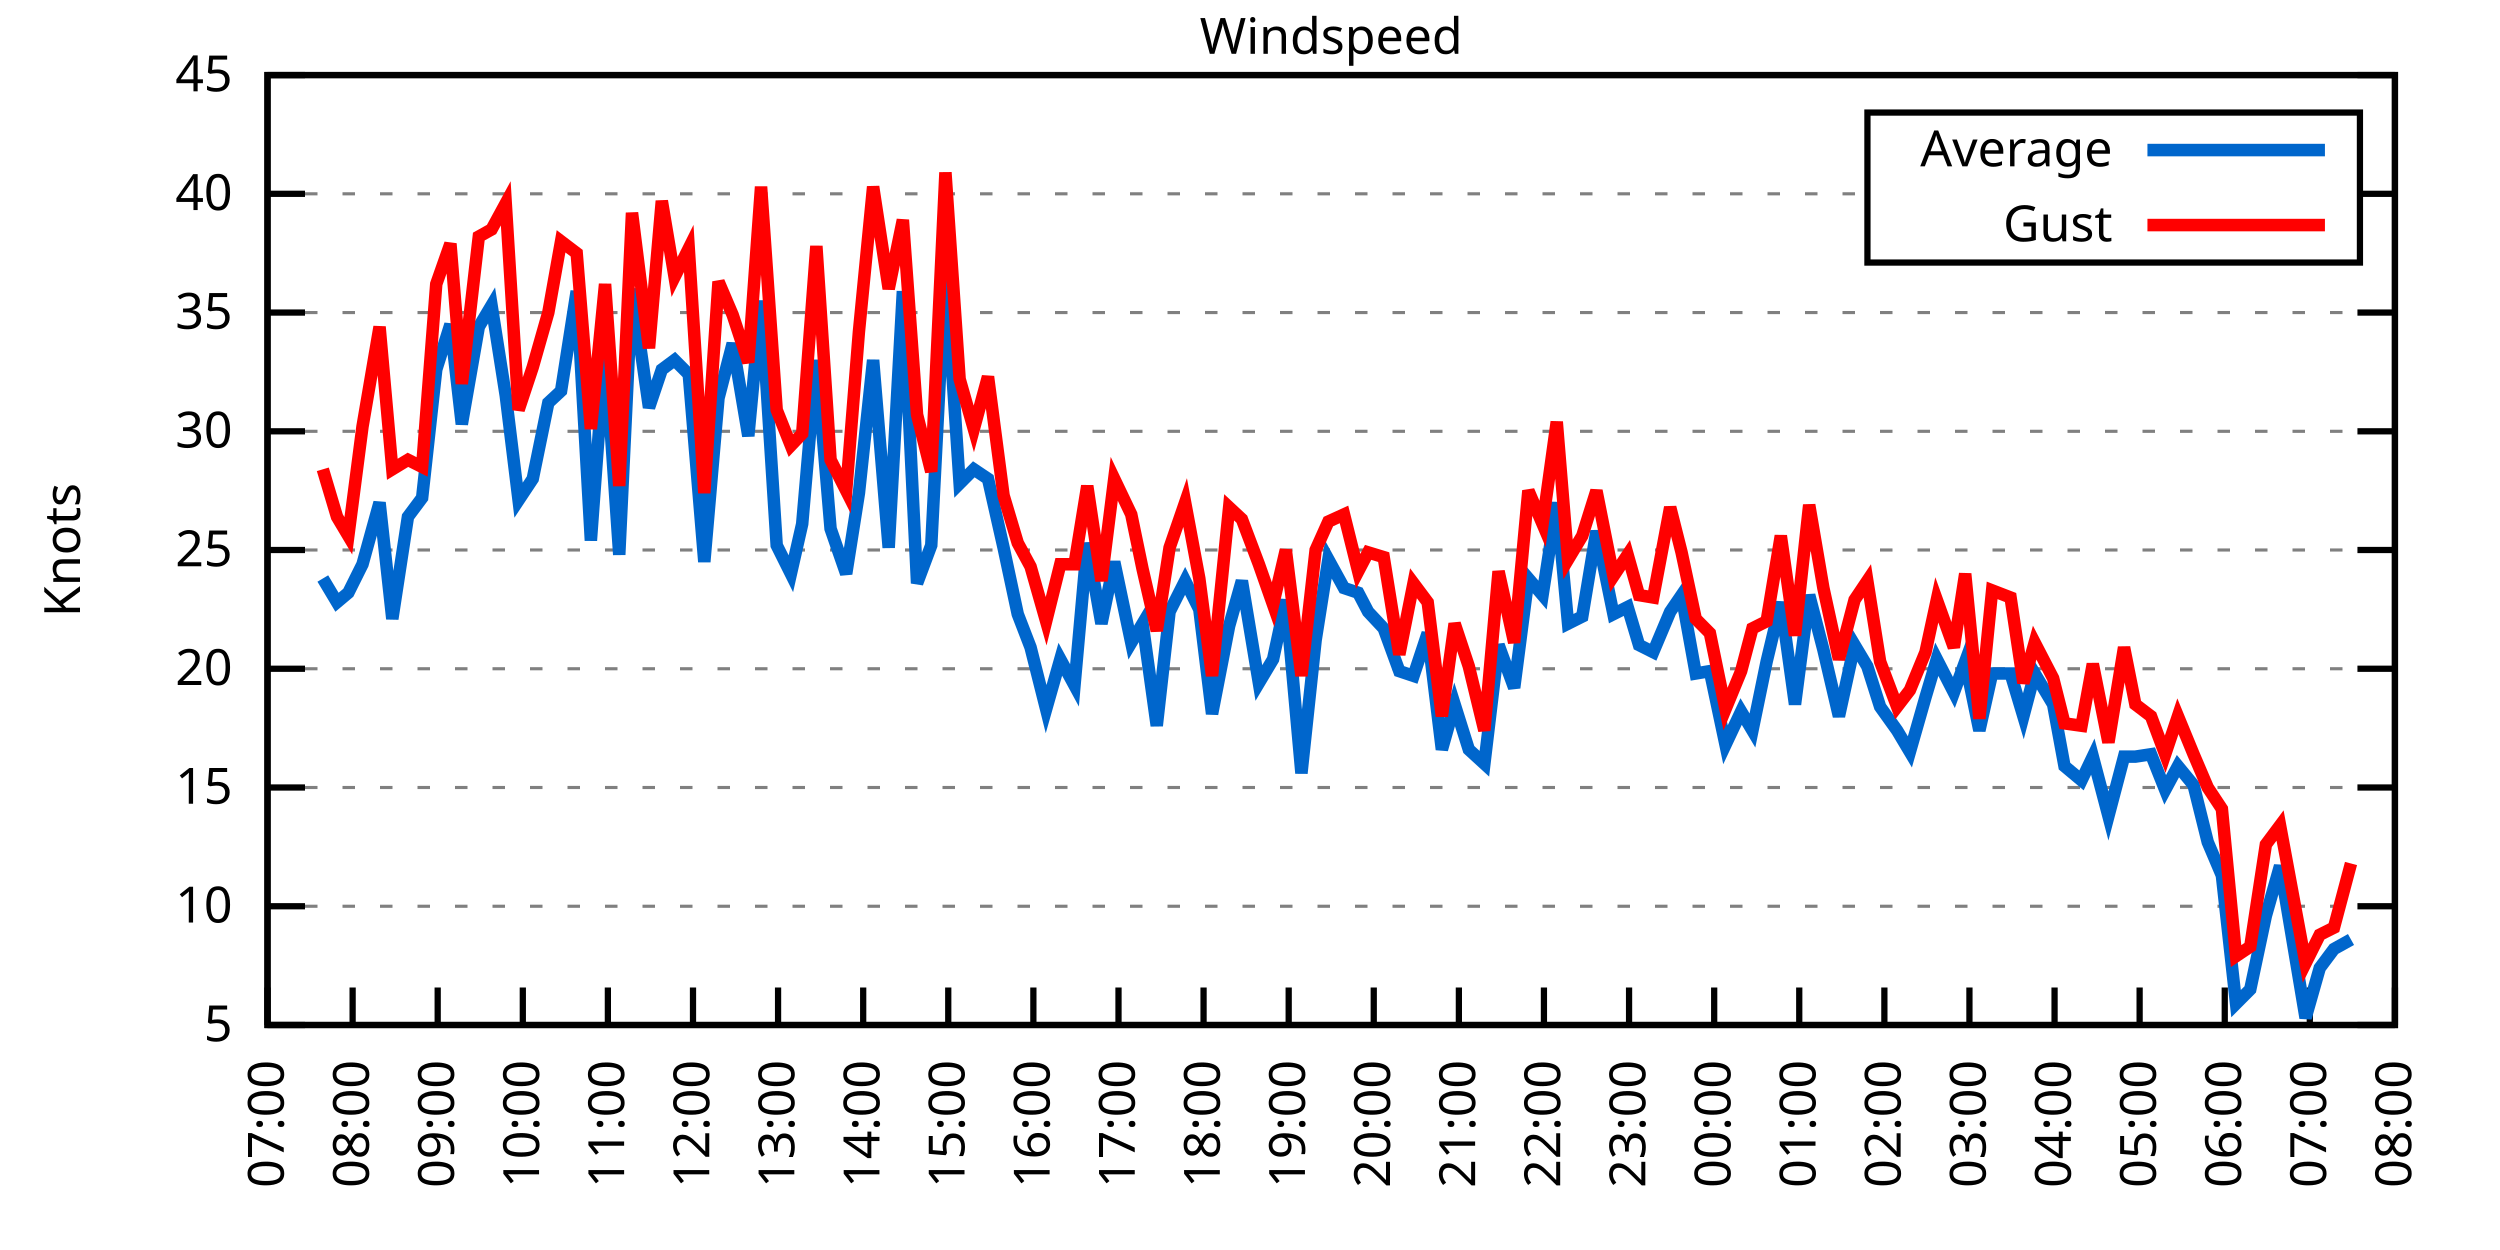
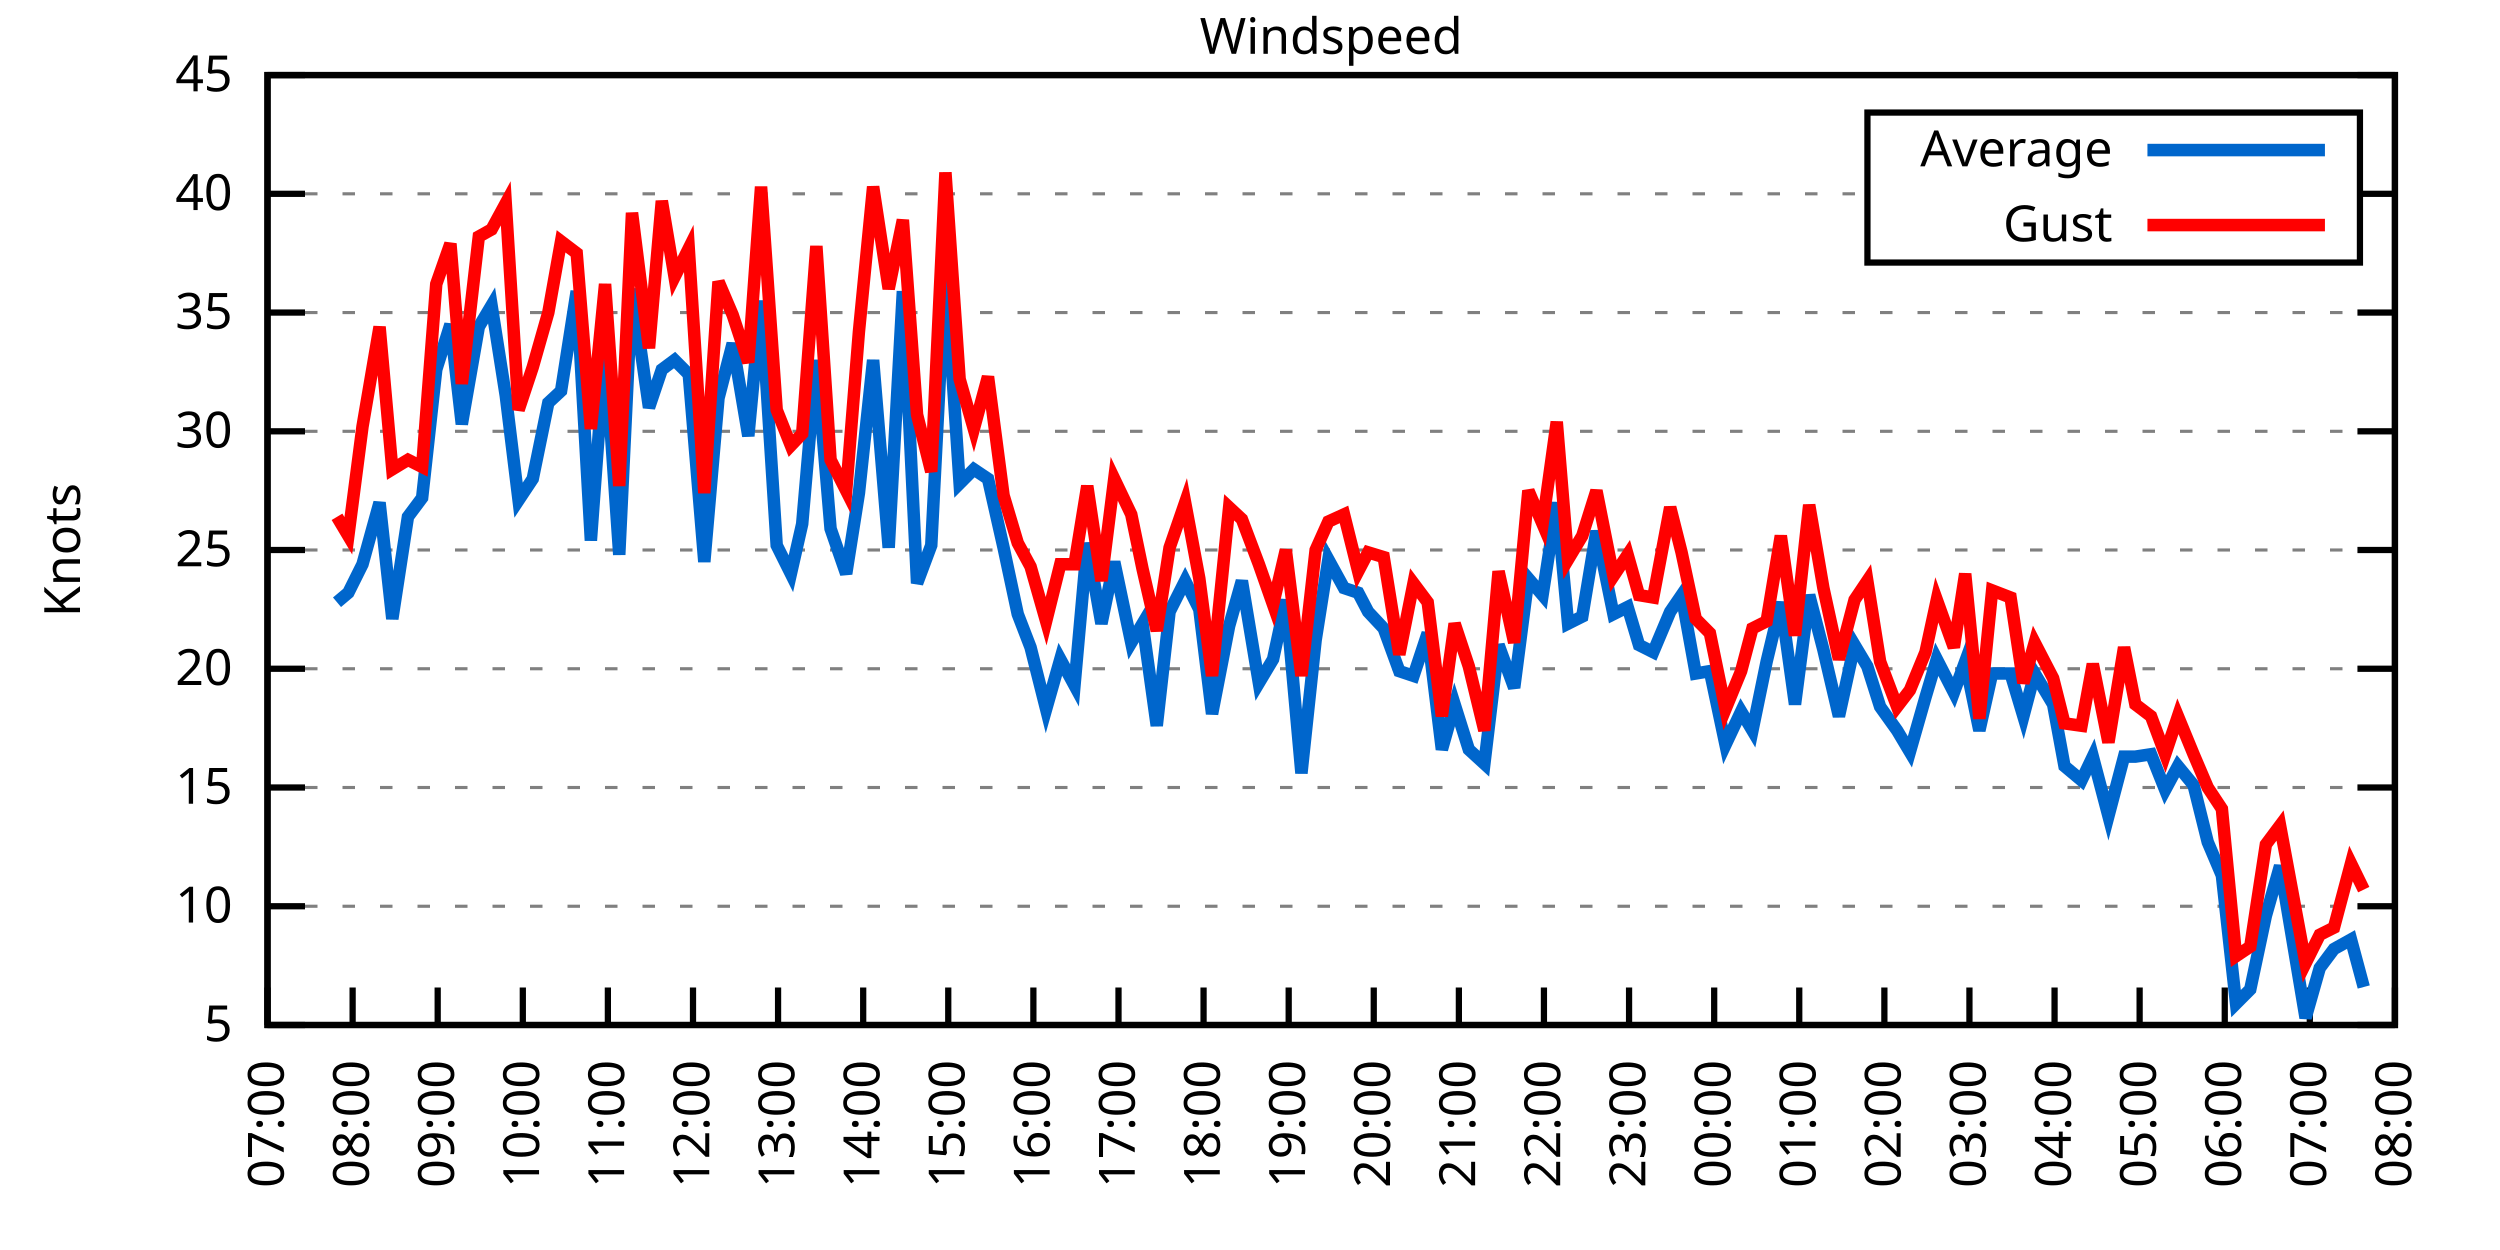
<svg xmlns="http://www.w3.org/2000/svg" xmlns:xlink="http://www.w3.org/1999/xlink" width="400" height="200" viewBox="0 0 400 200">
  <g id="gnuplot_canvas">
    <rect x="0" y="0" width="400" height="200" fill="none" />
    <defs>
      <circle id="gpDot" r="0.5" stroke-width="0.5" stroke="currentColor" />
      <path id="gpPt0" stroke-width="0.333" stroke="currentColor" d="M-1,0 h2 M0,-1 v2" />
      <path id="gpPt1" stroke-width="0.333" stroke="currentColor" d="M-1,-1 L1,1 M1,-1 L-1,1" />
      <path id="gpPt2" stroke-width="0.333" stroke="currentColor" d="M-1,0 L1,0 M0,-1 L0,1 M-1,-1 L1,1 M-1,1 L1,-1" />
      <rect id="gpPt3" stroke-width="0.333" stroke="currentColor" x="-1" y="-1" width="2" height="2" />
      <rect id="gpPt4" stroke-width="0.333" stroke="currentColor" fill="currentColor" x="-1" y="-1" width="2" height="2" />
      <circle id="gpPt5" stroke-width="0.333" stroke="currentColor" cx="0" cy="0" r="1" />
      <use xlink:href="#gpPt5" id="gpPt6" fill="currentColor" stroke="none" />
      <path id="gpPt7" stroke-width="0.333" stroke="currentColor" d="M0,-1.33 L-1.33,0.67 L1.33,0.67 z" />
      <use xlink:href="#gpPt7" id="gpPt8" fill="currentColor" stroke="none" />
      <use xlink:href="#gpPt7" id="gpPt9" stroke="currentColor" transform="rotate(180)" />
      <use xlink:href="#gpPt9" id="gpPt10" fill="currentColor" stroke="none" />
      <use xlink:href="#gpPt3" id="gpPt11" stroke="currentColor" transform="rotate(45)" />
      <use xlink:href="#gpPt11" id="gpPt12" fill="currentColor" stroke="none" />
      <path id="gpPt13" stroke-width="0.333" stroke="currentColor" d="M0,1.330 L1.265,0.411 L0.782,-1.067 L-0.782,-1.076 L-1.265,0.411 z" />
      <use xlink:href="#gpPt13" id="gpPt14" fill="currentColor" stroke="none" />
      <filter id="textbox" filterUnits="objectBoundingBox" x="0" y="0" height="1" width="1">
        <feFlood flood-color="white" flood-opacity="1" result="bgnd" />
        <feComposite in="SourceGraphic" in2="bgnd" operator="atop" />
      </filter>
      <filter id="greybox" filterUnits="objectBoundingBox" x="0" y="0" height="1" width="1">
        <feFlood flood-color="lightgrey" flood-opacity="1" result="grey" />
        <feComposite in="SourceGraphic" in2="grey" operator="atop" />
      </filter>
    </defs>
    <g fill="none" color="white" stroke="currentColor" stroke-width="1.00" stroke-linecap="butt" stroke-linejoin="miter">
</g>
    <g fill="none" color="black" stroke="currentColor" stroke-width="1.00" stroke-linecap="butt" stroke-linejoin="miter">
      <g stroke="none" shape-rendering="crispEdges">
        <polygon fill="rgb(255, 255, 255)" points="42.80,164.00 383.18,164.00 383.18,12.02 42.80,12.02 " />
      </g>
    </g>
    <g fill="none" color="black" stroke="currentColor" stroke-width="1.00" stroke-linecap="butt" stroke-linejoin="miter">
</g>
    <g fill="none" color="black" stroke="black" stroke-width="0.50" stroke-linecap="butt" stroke-linejoin="miter">
</g>
    <g fill="none" color="gray" stroke="currentColor" stroke-width="0.50" stroke-linecap="butt" stroke-linejoin="miter">
      <path stroke="gray" stroke-dasharray="2,4" class="gridline" d="M42.80,164.00 L383.19,164.00  " />
    </g>
    <g fill="none" color="gray" stroke="gray" stroke-width="1.00" stroke-linecap="butt" stroke-linejoin="miter">
</g>
    <g fill="none" color="black" stroke="currentColor" stroke-width="1.00" stroke-linecap="butt" stroke-linejoin="miter">
      <path stroke="black" d="M42.80,164.00 L48.80,164.00 M383.19,164.00 L377.19,164.00  " />
      <g transform="translate(37.20,166.60)" stroke="none" fill="black" font-family="Sans" font-size="8.00" text-anchor="end">
        <text>
          <tspan font-family="Sans"> 5</tspan>
        </text>
      </g>
    </g>
    <g fill="none" color="black" stroke="currentColor" stroke-width="1.00" stroke-linecap="butt" stroke-linejoin="miter">
</g>
    <g fill="none" color="black" stroke="black" stroke-width="0.50" stroke-linecap="butt" stroke-linejoin="miter">
</g>
    <g fill="none" color="gray" stroke="currentColor" stroke-width="0.50" stroke-linecap="butt" stroke-linejoin="miter">
      <path stroke="gray" stroke-dasharray="2,4" class="gridline" d="M42.80,145.00 L383.19,145.00  " />
    </g>
    <g fill="none" color="gray" stroke="gray" stroke-width="1.00" stroke-linecap="butt" stroke-linejoin="miter">
</g>
    <g fill="none" color="black" stroke="currentColor" stroke-width="1.00" stroke-linecap="butt" stroke-linejoin="miter">
      <path stroke="black" d="M42.80,145.00 L48.80,145.00 M383.19,145.00 L377.19,145.00  " />
      <g transform="translate(37.20,147.60)" stroke="none" fill="black" font-family="Sans" font-size="8.00" text-anchor="end">
        <text>
          <tspan font-family="Sans"> 10</tspan>
        </text>
      </g>
    </g>
    <g fill="none" color="black" stroke="currentColor" stroke-width="1.00" stroke-linecap="butt" stroke-linejoin="miter">
</g>
    <g fill="none" color="black" stroke="black" stroke-width="0.50" stroke-linecap="butt" stroke-linejoin="miter">
</g>
    <g fill="none" color="gray" stroke="currentColor" stroke-width="0.50" stroke-linecap="butt" stroke-linejoin="miter">
      <path stroke="gray" stroke-dasharray="2,4" class="gridline" d="M42.80,126.00 L383.19,126.00  " />
    </g>
    <g fill="none" color="gray" stroke="gray" stroke-width="1.00" stroke-linecap="butt" stroke-linejoin="miter">
</g>
    <g fill="none" color="black" stroke="currentColor" stroke-width="1.00" stroke-linecap="butt" stroke-linejoin="miter">
      <path stroke="black" d="M42.80,126.00 L48.80,126.00 M383.19,126.00 L377.19,126.00  " />
      <g transform="translate(37.20,128.60)" stroke="none" fill="black" font-family="Sans" font-size="8.00" text-anchor="end">
        <text>
          <tspan font-family="Sans"> 15</tspan>
        </text>
      </g>
    </g>
    <g fill="none" color="black" stroke="currentColor" stroke-width="1.00" stroke-linecap="butt" stroke-linejoin="miter">
</g>
    <g fill="none" color="black" stroke="black" stroke-width="0.50" stroke-linecap="butt" stroke-linejoin="miter">
</g>
    <g fill="none" color="gray" stroke="currentColor" stroke-width="0.50" stroke-linecap="butt" stroke-linejoin="miter">
      <path stroke="gray" stroke-dasharray="2,4" class="gridline" d="M42.80,107.00 L383.19,107.00  " />
    </g>
    <g fill="none" color="gray" stroke="gray" stroke-width="1.00" stroke-linecap="butt" stroke-linejoin="miter">
</g>
    <g fill="none" color="black" stroke="currentColor" stroke-width="1.00" stroke-linecap="butt" stroke-linejoin="miter">
      <path stroke="black" d="M42.80,107.00 L48.80,107.00 M383.19,107.00 L377.19,107.00  " />
      <g transform="translate(37.20,109.60)" stroke="none" fill="black" font-family="Sans" font-size="8.00" text-anchor="end">
        <text>
          <tspan font-family="Sans"> 20</tspan>
        </text>
      </g>
    </g>
    <g fill="none" color="black" stroke="currentColor" stroke-width="1.00" stroke-linecap="butt" stroke-linejoin="miter">
</g>
    <g fill="none" color="black" stroke="black" stroke-width="0.50" stroke-linecap="butt" stroke-linejoin="miter">
</g>
    <g fill="none" color="gray" stroke="currentColor" stroke-width="0.50" stroke-linecap="butt" stroke-linejoin="miter">
      <path stroke="gray" stroke-dasharray="2,4" class="gridline" d="M42.80,88.00 L383.19,88.00  " />
    </g>
    <g fill="none" color="gray" stroke="gray" stroke-width="1.00" stroke-linecap="butt" stroke-linejoin="miter">
</g>
    <g fill="none" color="black" stroke="currentColor" stroke-width="1.00" stroke-linecap="butt" stroke-linejoin="miter">
      <path stroke="black" d="M42.80,88.00 L48.80,88.00 M383.19,88.00 L377.19,88.00  " />
      <g transform="translate(37.20,90.60)" stroke="none" fill="black" font-family="Sans" font-size="8.00" text-anchor="end">
        <text>
          <tspan font-family="Sans"> 25</tspan>
        </text>
      </g>
    </g>
    <g fill="none" color="black" stroke="currentColor" stroke-width="1.00" stroke-linecap="butt" stroke-linejoin="miter">
</g>
    <g fill="none" color="black" stroke="black" stroke-width="0.50" stroke-linecap="butt" stroke-linejoin="miter">
</g>
    <g fill="none" color="gray" stroke="currentColor" stroke-width="0.50" stroke-linecap="butt" stroke-linejoin="miter">
      <path stroke="gray" stroke-dasharray="2,4" class="gridline" d="M42.80,69.01 L383.19,69.01  " />
    </g>
    <g fill="none" color="gray" stroke="gray" stroke-width="1.00" stroke-linecap="butt" stroke-linejoin="miter">
</g>
    <g fill="none" color="black" stroke="currentColor" stroke-width="1.00" stroke-linecap="butt" stroke-linejoin="miter">
      <path stroke="black" d="M42.80,69.01 L48.80,69.01 M383.19,69.01 L377.19,69.01  " />
      <g transform="translate(37.20,71.61)" stroke="none" fill="black" font-family="Sans" font-size="8.00" text-anchor="end">
        <text>
          <tspan font-family="Sans"> 30</tspan>
        </text>
      </g>
    </g>
    <g fill="none" color="black" stroke="currentColor" stroke-width="1.00" stroke-linecap="butt" stroke-linejoin="miter">
</g>
    <g fill="none" color="black" stroke="black" stroke-width="0.50" stroke-linecap="butt" stroke-linejoin="miter">
</g>
    <g fill="none" color="gray" stroke="currentColor" stroke-width="0.50" stroke-linecap="butt" stroke-linejoin="miter">
      <path stroke="gray" stroke-dasharray="2,4" class="gridline" d="M42.80,50.01 L383.19,50.01  " />
    </g>
    <g fill="none" color="gray" stroke="gray" stroke-width="1.00" stroke-linecap="butt" stroke-linejoin="miter">
</g>
    <g fill="none" color="black" stroke="currentColor" stroke-width="1.00" stroke-linecap="butt" stroke-linejoin="miter">
      <path stroke="black" d="M42.80,50.01 L48.80,50.01 M383.19,50.01 L377.19,50.01  " />
      <g transform="translate(37.20,52.61)" stroke="none" fill="black" font-family="Sans" font-size="8.00" text-anchor="end">
        <text>
          <tspan font-family="Sans"> 35</tspan>
        </text>
      </g>
    </g>
    <g fill="none" color="black" stroke="currentColor" stroke-width="1.00" stroke-linecap="butt" stroke-linejoin="miter">
</g>
    <g fill="none" color="black" stroke="black" stroke-width="0.50" stroke-linecap="butt" stroke-linejoin="miter">
</g>
    <g fill="none" color="gray" stroke="currentColor" stroke-width="0.50" stroke-linecap="butt" stroke-linejoin="miter">
      <path stroke="gray" stroke-dasharray="2,4" class="gridline" d="M42.80,31.01 L298.79,31.01 M377.59,31.01 L383.19,31.01  " />
    </g>
    <g fill="none" color="gray" stroke="gray" stroke-width="1.00" stroke-linecap="butt" stroke-linejoin="miter">
</g>
    <g fill="none" color="black" stroke="currentColor" stroke-width="1.00" stroke-linecap="butt" stroke-linejoin="miter">
      <path stroke="black" d="M42.80,31.01 L48.80,31.01 M383.19,31.01 L377.19,31.01  " />
      <g transform="translate(37.20,33.61)" stroke="none" fill="black" font-family="Sans" font-size="8.00" text-anchor="end">
        <text>
          <tspan font-family="Sans"> 40</tspan>
        </text>
      </g>
    </g>
    <g fill="none" color="black" stroke="currentColor" stroke-width="1.00" stroke-linecap="butt" stroke-linejoin="miter">
</g>
    <g fill="none" color="black" stroke="black" stroke-width="0.50" stroke-linecap="butt" stroke-linejoin="miter">
</g>
    <g fill="none" color="gray" stroke="currentColor" stroke-width="0.50" stroke-linecap="butt" stroke-linejoin="miter">
      <path stroke="gray" stroke-dasharray="2,4" class="gridline" d="M42.80,12.01 L383.19,12.01  " />
    </g>
    <g fill="none" color="gray" stroke="gray" stroke-width="1.00" stroke-linecap="butt" stroke-linejoin="miter">
</g>
    <g fill="none" color="black" stroke="currentColor" stroke-width="1.00" stroke-linecap="butt" stroke-linejoin="miter">
      <path stroke="black" d="M42.80,12.01 L48.80,12.01 M383.19,12.01 L377.19,12.01  " />
      <g transform="translate(37.20,14.61)" stroke="none" fill="black" font-family="Sans" font-size="8.00" text-anchor="end">
        <text>
          <tspan font-family="Sans"> 45</tspan>
        </text>
      </g>
    </g>
    <g fill="none" color="black" stroke="currentColor" stroke-width="1.00" stroke-linecap="butt" stroke-linejoin="miter">
      <path stroke="black" d="M42.80,164.00 L42.80,158.00  " />
      <g transform="translate(45.40,169.60) rotate(270.00)" stroke="none" fill="black" font-family="Sans" font-size="8.00" text-anchor="end">
        <text>
          <tspan font-family="Sans">07:00</tspan>
        </text>
      </g>
    </g>
    <g fill="none" color="black" stroke="currentColor" stroke-width="1.00" stroke-linecap="butt" stroke-linejoin="miter">
      <path stroke="black" d="M56.42,164.00 L56.42,158.00  " />
      <g transform="translate(59.02,169.60) rotate(270.00)" stroke="none" fill="black" font-family="Sans" font-size="8.00" text-anchor="end">
        <text>
          <tspan font-family="Sans">08:00</tspan>
        </text>
      </g>
    </g>
    <g fill="none" color="black" stroke="currentColor" stroke-width="1.00" stroke-linecap="butt" stroke-linejoin="miter">
      <path stroke="black" d="M70.03,164.00 L70.03,158.00  " />
      <g transform="translate(72.63,169.60) rotate(270.00)" stroke="none" fill="black" font-family="Sans" font-size="8.00" text-anchor="end">
        <text>
          <tspan font-family="Sans">09:00</tspan>
        </text>
      </g>
    </g>
    <g fill="none" color="black" stroke="currentColor" stroke-width="1.00" stroke-linecap="butt" stroke-linejoin="miter">
      <path stroke="black" d="M83.65,164.00 L83.65,158.00  " />
      <g transform="translate(86.25,169.60) rotate(270.00)" stroke="none" fill="black" font-family="Sans" font-size="8.00" text-anchor="end">
        <text>
          <tspan font-family="Sans">10:00</tspan>
        </text>
      </g>
    </g>
    <g fill="none" color="black" stroke="currentColor" stroke-width="1.00" stroke-linecap="butt" stroke-linejoin="miter">
      <path stroke="black" d="M97.26,164.00 L97.26,158.00  " />
      <g transform="translate(99.86,169.60) rotate(270.00)" stroke="none" fill="black" font-family="Sans" font-size="8.00" text-anchor="end">
        <text>
          <tspan font-family="Sans">11:00</tspan>
        </text>
      </g>
    </g>
    <g fill="none" color="black" stroke="currentColor" stroke-width="1.00" stroke-linecap="butt" stroke-linejoin="miter">
      <path stroke="black" d="M110.88,164.00 L110.88,158.00  " />
      <g transform="translate(113.48,169.60) rotate(270.00)" stroke="none" fill="black" font-family="Sans" font-size="8.00" text-anchor="end">
        <text>
          <tspan font-family="Sans">12:00</tspan>
        </text>
      </g>
    </g>
    <g fill="none" color="black" stroke="currentColor" stroke-width="1.00" stroke-linecap="butt" stroke-linejoin="miter">
      <path stroke="black" d="M124.49,164.00 L124.49,158.00  " />
      <g transform="translate(127.09,169.60) rotate(270.00)" stroke="none" fill="black" font-family="Sans" font-size="8.00" text-anchor="end">
        <text>
          <tspan font-family="Sans">13:00</tspan>
        </text>
      </g>
    </g>
    <g fill="none" color="black" stroke="currentColor" stroke-width="1.00" stroke-linecap="butt" stroke-linejoin="miter">
      <path stroke="black" d="M138.11,164.00 L138.11,158.00  " />
      <g transform="translate(140.71,169.60) rotate(270.00)" stroke="none" fill="black" font-family="Sans" font-size="8.00" text-anchor="end">
        <text>
          <tspan font-family="Sans">14:00</tspan>
        </text>
      </g>
    </g>
    <g fill="none" color="black" stroke="currentColor" stroke-width="1.00" stroke-linecap="butt" stroke-linejoin="miter">
      <path stroke="black" d="M151.72,164.00 L151.72,158.00  " />
      <g transform="translate(154.32,169.60) rotate(270.00)" stroke="none" fill="black" font-family="Sans" font-size="8.00" text-anchor="end">
        <text>
          <tspan font-family="Sans">15:00</tspan>
        </text>
      </g>
    </g>
    <g fill="none" color="black" stroke="currentColor" stroke-width="1.00" stroke-linecap="butt" stroke-linejoin="miter">
      <path stroke="black" d="M165.34,164.00 L165.34,158.00  " />
      <g transform="translate(167.94,169.60) rotate(270.00)" stroke="none" fill="black" font-family="Sans" font-size="8.00" text-anchor="end">
        <text>
          <tspan font-family="Sans">16:00</tspan>
        </text>
      </g>
    </g>
    <g fill="none" color="black" stroke="currentColor" stroke-width="1.00" stroke-linecap="butt" stroke-linejoin="miter">
      <path stroke="black" d="M178.96,164.00 L178.96,158.00  " />
      <g transform="translate(181.56,169.60) rotate(270.00)" stroke="none" fill="black" font-family="Sans" font-size="8.00" text-anchor="end">
        <text>
          <tspan font-family="Sans">17:00</tspan>
        </text>
      </g>
    </g>
    <g fill="none" color="black" stroke="currentColor" stroke-width="1.00" stroke-linecap="butt" stroke-linejoin="miter">
      <path stroke="black" d="M192.57,164.00 L192.57,158.00  " />
      <g transform="translate(195.17,169.60) rotate(270.00)" stroke="none" fill="black" font-family="Sans" font-size="8.00" text-anchor="end">
        <text>
          <tspan font-family="Sans">18:00</tspan>
        </text>
      </g>
    </g>
    <g fill="none" color="black" stroke="currentColor" stroke-width="1.00" stroke-linecap="butt" stroke-linejoin="miter">
      <path stroke="black" d="M206.19,164.00 L206.19,158.00  " />
      <g transform="translate(208.79,169.60) rotate(270.00)" stroke="none" fill="black" font-family="Sans" font-size="8.00" text-anchor="end">
        <text>
          <tspan font-family="Sans">19:00</tspan>
        </text>
      </g>
    </g>
    <g fill="none" color="black" stroke="currentColor" stroke-width="1.00" stroke-linecap="butt" stroke-linejoin="miter">
      <path stroke="black" d="M219.80,164.00 L219.80,158.00  " />
      <g transform="translate(222.40,169.60) rotate(270.00)" stroke="none" fill="black" font-family="Sans" font-size="8.00" text-anchor="end">
        <text>
          <tspan font-family="Sans">20:00</tspan>
        </text>
      </g>
    </g>
    <g fill="none" color="black" stroke="currentColor" stroke-width="1.00" stroke-linecap="butt" stroke-linejoin="miter">
      <path stroke="black" d="M233.42,164.00 L233.42,158.00  " />
      <g transform="translate(236.02,169.60) rotate(270.00)" stroke="none" fill="black" font-family="Sans" font-size="8.00" text-anchor="end">
        <text>
          <tspan font-family="Sans">21:00</tspan>
        </text>
      </g>
    </g>
    <g fill="none" color="black" stroke="currentColor" stroke-width="1.00" stroke-linecap="butt" stroke-linejoin="miter">
      <path stroke="black" d="M247.03,164.00 L247.03,158.00  " />
      <g transform="translate(249.63,169.60) rotate(270.00)" stroke="none" fill="black" font-family="Sans" font-size="8.00" text-anchor="end">
        <text>
          <tspan font-family="Sans">22:00</tspan>
        </text>
      </g>
    </g>
    <g fill="none" color="black" stroke="currentColor" stroke-width="1.00" stroke-linecap="butt" stroke-linejoin="miter">
      <path stroke="black" d="M260.65,164.00 L260.65,158.00  " />
      <g transform="translate(263.25,169.60) rotate(270.00)" stroke="none" fill="black" font-family="Sans" font-size="8.00" text-anchor="end">
        <text>
          <tspan font-family="Sans">23:00</tspan>
        </text>
      </g>
    </g>
    <g fill="none" color="black" stroke="currentColor" stroke-width="1.00" stroke-linecap="butt" stroke-linejoin="miter">
      <path stroke="black" d="M274.27,164.00 L274.27,158.00  " />
      <g transform="translate(276.87,169.60) rotate(270.00)" stroke="none" fill="black" font-family="Sans" font-size="8.00" text-anchor="end">
        <text>
          <tspan font-family="Sans">00:00</tspan>
        </text>
      </g>
    </g>
    <g fill="none" color="black" stroke="currentColor" stroke-width="1.00" stroke-linecap="butt" stroke-linejoin="miter">
      <path stroke="black" d="M287.88,164.00 L287.88,158.00  " />
      <g transform="translate(290.48,169.60) rotate(270.00)" stroke="none" fill="black" font-family="Sans" font-size="8.00" text-anchor="end">
        <text>
          <tspan font-family="Sans">01:00</tspan>
        </text>
      </g>
    </g>
    <g fill="none" color="black" stroke="currentColor" stroke-width="1.00" stroke-linecap="butt" stroke-linejoin="miter">
      <path stroke="black" d="M301.50,164.00 L301.50,158.00  " />
      <g transform="translate(304.10,169.60) rotate(270.00)" stroke="none" fill="black" font-family="Sans" font-size="8.00" text-anchor="end">
        <text>
          <tspan font-family="Sans">02:00</tspan>
        </text>
      </g>
    </g>
    <g fill="none" color="black" stroke="currentColor" stroke-width="1.00" stroke-linecap="butt" stroke-linejoin="miter">
      <path stroke="black" d="M315.11,164.00 L315.11,158.00  " />
      <g transform="translate(317.71,169.60) rotate(270.00)" stroke="none" fill="black" font-family="Sans" font-size="8.00" text-anchor="end">
        <text>
          <tspan font-family="Sans">03:00</tspan>
        </text>
      </g>
    </g>
    <g fill="none" color="black" stroke="currentColor" stroke-width="1.00" stroke-linecap="butt" stroke-linejoin="miter">
      <path stroke="black" d="M328.73,164.00 L328.73,158.00  " />
      <g transform="translate(331.33,169.60) rotate(270.00)" stroke="none" fill="black" font-family="Sans" font-size="8.00" text-anchor="end">
        <text>
          <tspan font-family="Sans">04:00</tspan>
        </text>
      </g>
    </g>
    <g fill="none" color="black" stroke="currentColor" stroke-width="1.00" stroke-linecap="butt" stroke-linejoin="miter">
      <path stroke="black" d="M342.34,164.00 L342.34,158.00  " />
      <g transform="translate(344.94,169.60) rotate(270.00)" stroke="none" fill="black" font-family="Sans" font-size="8.00" text-anchor="end">
        <text>
          <tspan font-family="Sans">05:00</tspan>
        </text>
      </g>
    </g>
    <g fill="none" color="black" stroke="currentColor" stroke-width="1.00" stroke-linecap="butt" stroke-linejoin="miter">
      <path stroke="black" d="M355.96,164.00 L355.96,158.00  " />
      <g transform="translate(358.56,169.60) rotate(270.00)" stroke="none" fill="black" font-family="Sans" font-size="8.00" text-anchor="end">
        <text>
          <tspan font-family="Sans">06:00</tspan>
        </text>
      </g>
    </g>
    <g fill="none" color="black" stroke="currentColor" stroke-width="1.00" stroke-linecap="butt" stroke-linejoin="miter">
      <path stroke="black" d="M369.57,164.00 L369.57,158.00  " />
      <g transform="translate(372.17,169.60) rotate(270.00)" stroke="none" fill="black" font-family="Sans" font-size="8.00" text-anchor="end">
        <text>
          <tspan font-family="Sans">07:00</tspan>
        </text>
      </g>
    </g>
    <g fill="none" color="black" stroke="currentColor" stroke-width="1.00" stroke-linecap="butt" stroke-linejoin="miter">
      <path stroke="black" d="M383.19,164.00 L383.19,158.00  " />
      <g transform="translate(385.79,169.60) rotate(270.00)" stroke="none" fill="black" font-family="Sans" font-size="8.00" text-anchor="end">
        <text>
          <tspan font-family="Sans">08:00</tspan>
        </text>
      </g>
    </g>
    <g fill="none" color="black" stroke="currentColor" stroke-width="1.00" stroke-linecap="butt" stroke-linejoin="miter">
</g>
    <g fill="none" color="black" stroke="currentColor" stroke-width="1.00" stroke-linecap="butt" stroke-linejoin="miter">
      <path stroke="black" d="M42.80,12.01 L42.80,164.00 L383.19,164.00 L383.19,12.01 L42.80,12.01 Z  " />
    </g>
    <g fill="none" color="black" stroke="currentColor" stroke-width="1.00" stroke-linecap="butt" stroke-linejoin="miter">
</g>
    <g fill="none" color="black" stroke="currentColor" stroke-width="1.00" stroke-linecap="butt" stroke-linejoin="miter">
      <path stroke="black" d="M298.79,42.01 L298.79,18.01 L377.59,18.01 L377.59,42.01 L298.79,42.01 Z  " />
    </g>
    <g id="Windspeed_plot_1">
      <g fill="none" color="white" stroke="black" stroke-width="2.00" stroke-linecap="butt" stroke-linejoin="miter">
</g>
      <g fill="none" color="black" stroke="currentColor" stroke-width="2.00" stroke-linecap="butt" stroke-linejoin="miter">
        <g transform="translate(337.99,26.61)" stroke="none" fill="black" font-family="Sans" font-size="8.00" text-anchor="end">
          <text>
            <tspan font-family="Sans">Average</tspan>
          </text>
        </g>
      </g>
      <g fill="none" color="black" stroke="currentColor" stroke-width="2.00" stroke-linecap="butt" stroke-linejoin="miter">
-         <path stroke="rgb(  0, 102, 204)" d="M343.59,24.01 L371.99,24.01 M51.65,92.56 L53.92,96.36 L55.73,94.84 L58.00,90.28 L60.73,80.41 L62.77,99.02   L65.27,82.69 L67.54,79.65 L69.80,59.13 L72.07,51.91 L73.89,67.87 L76.61,52.29 L78.65,48.87 L80.92,63.31   L82.97,80.03 L85.24,76.61 L87.73,64.45 L89.77,62.55 L92.27,46.59 L94.54,86.49 L96.81,55.71 L99.08,88.76   L101.12,46.21 L103.84,65.21 L105.89,59.13 L107.93,57.61 L110.20,59.89 L112.69,89.90 L114.96,63.69 L117.23,54.95   L119.73,69.77 L121.77,48.11 L124.27,87.25 L126.54,91.80 L128.35,83.83 L130.62,57.61 L132.89,84.59 L135.39,91.80   L137.43,78.89 L139.70,57.61 L142.19,87.63 L144.46,46.59 L146.73,93.32 L149.00,87.25 L151.27,43.17 L153.54,77.37   L155.81,75.09 L158.08,76.61 L160.57,87.63 L162.84,98.26 L164.89,103.58 L167.38,113.46 L169.65,105.48 L171.92,109.66   L173.96,86.87 L176.23,99.78 L178.28,89.90 L181.00,102.82 L182.81,99.78 L185.08,116.12 L187.13,97.88 L189.62,92.94   L191.89,97.50 L193.93,114.22 L196.66,100.16 L198.70,92.94 L201.42,109.28 L203.69,105.48 L205.73,95.98 L208.23,123.72   L210.50,102.44 L212.54,89.52 L215.04,94.08 L217.31,94.84 L218.90,97.88 L221.39,100.54 L223.89,107.38 L226.16,108.14   L228.43,101.30 L230.70,119.92 L232.74,112.70 L235.01,119.92 L237.50,122.20 L239.77,103.20 L242.27,110.04 L244.54,92.56   L246.81,95.22 L249.08,80.41 L250.89,99.78 L253.16,98.64 L255.43,84.97 L258.15,98.26 L260.42,97.12 L262.24,103.20   L264.51,104.34 L267.23,97.88 L269.05,95.22 L271.32,107.76 L273.58,107.38 L276.08,119.16 L278.58,113.84 L280.39,116.88   L282.66,105.86 L284.93,96.36 L287.20,112.70 L289.47,95.22 L291.74,103.96 L294.23,114.60 L296.73,103.20 L298.77,106.62   L300.82,113.08 L303.54,116.88 L305.58,120.30 L308.08,111.56 L309.89,105.48 L312.62,110.80 L314.43,105.86 L316.70,116.88   L318.74,107.76 L321.69,107.76 L323.74,114.60 L325.55,107.76 L328.50,112.70 L330.32,122.58 L333.04,124.86 L334.85,121.06   L337.35,130.56 L339.85,121.06 L341.66,121.06 L344.16,120.68 L346.43,126.38 L348.47,122.58 L350.97,125.62 L353.24,134.74   L355.50,140.06 L357.77,160.58 L360.04,158.30 L362.54,146.52 L364.81,138.54 L368.89,162.86 L371.16,154.88 L373.43,151.84   L376.16,150.32  " />
+         <path stroke="rgb(  0, 102, 204)" d="M343.59,24.01 L371.99,24.01 M53.92,96.36 L55.73,94.84 L58.00,90.28 L60.73,80.41 L62.77,99.02 L65.27,82.69   L67.54,79.65 L69.80,59.13 L72.07,51.91 L73.89,67.87 L76.61,52.29 L78.65,48.87 L80.92,63.31 L82.97,80.03   L85.24,76.61 L87.73,64.45 L89.77,62.55 L92.27,46.59 L94.54,86.49 L96.81,55.71 L99.08,88.76 L101.12,46.21   L103.84,65.21 L105.89,59.13 L107.93,57.61 L110.20,59.89 L112.69,89.90 L114.96,63.69 L117.23,54.95 L119.73,69.77   L121.77,48.11 L124.27,87.25 L126.54,91.80 L128.35,83.83 L130.62,57.61 L132.89,84.59 L135.39,91.80 L137.43,78.89   L139.70,57.61 L142.19,87.63 L144.46,46.59 L146.73,93.32 L149.00,87.25 L151.27,43.17 L153.54,77.37 L155.81,75.09   L158.08,76.61 L160.57,87.63 L162.84,98.26 L164.89,103.58 L167.38,113.46 L169.65,105.48 L171.92,109.66 L173.96,86.87   L176.23,99.78 L178.28,89.90 L181.00,102.82 L182.81,99.78 L185.08,116.12 L187.13,97.88 L189.62,92.94 L191.89,97.50   L193.93,114.22 L196.66,100.16 L198.70,92.94 L201.42,109.28 L203.69,105.48 L205.73,95.98 L208.23,123.72 L210.50,102.44   L212.54,89.52 L215.04,94.08 L217.31,94.84 L218.90,97.88 L221.39,100.54 L223.89,107.38 L226.16,108.14 L228.43,101.30   L230.70,119.92 L232.74,112.70 L235.01,119.92 L237.50,122.20 L239.77,103.20 L242.27,110.04 L244.54,92.56 L246.81,95.22   L249.08,80.41 L250.89,99.78 L253.16,98.64 L255.43,84.97 L258.15,98.26 L260.42,97.12 L262.24,103.20 L264.51,104.34   L267.23,97.88 L269.05,95.22 L271.32,107.76 L273.58,107.38 L276.08,119.16 L278.58,113.84 L280.39,116.88 L282.66,105.86   L284.93,96.36 L287.20,112.70 L289.47,95.22 L291.74,103.96 L294.23,114.60 L296.73,103.20 L298.77,106.62 L300.82,113.08   L303.54,116.88 L305.58,120.30 L308.08,111.56 L309.89,105.48 L312.62,110.80 L314.43,105.86 L316.70,116.88 L318.74,107.76   L321.69,107.76 L323.74,114.60 L325.55,107.76 L328.50,112.70 L330.32,122.58 L333.04,124.86 L334.85,121.06 L337.35,130.56   L339.85,121.06 L341.66,121.06 L344.16,120.68 L346.43,126.38 L348.47,122.58 L350.97,125.62 L353.24,134.74 L355.50,140.06   L357.77,160.58 L360.04,158.30 L362.54,146.52 L364.81,138.54 L368.89,162.86 L371.16,154.88 L373.43,151.84 L376.16,150.32   L378.20,157.92  " />
      </g>
    </g>
    <g id="Windspeed_plot_2">
      <g fill="none" color="black" stroke="currentColor" stroke-width="2.00" stroke-linecap="butt" stroke-linejoin="miter">
        <g transform="translate(337.99,38.61)" stroke="none" fill="black" font-family="Sans" font-size="8.00" text-anchor="end">
          <text>
            <tspan font-family="Sans">Gust</tspan>
          </text>
        </g>
      </g>
      <g fill="none" color="black" stroke="currentColor" stroke-width="2.00" stroke-linecap="butt" stroke-linejoin="miter">
-         <path stroke="rgb(255,   0,   0)" d="M343.59,36.01 L371.99,36.01 M51.65,75.09 L53.92,82.69 L55.73,85.73 L58.00,68.25 L60.73,52.29 L62.77,75.09   L65.27,73.57 L67.54,74.71 L69.80,45.45 L72.07,38.99 L73.89,61.41 L76.61,37.85 L78.65,36.71 L80.92,32.53   L82.97,65.59 L85.24,58.75 L87.73,50.01 L89.77,38.61 L92.27,40.51 L94.54,68.63 L96.81,45.45 L99.08,77.75   L101.12,34.05 L103.84,55.71 L105.89,32.15 L107.93,44.31 L110.20,39.75 L112.69,78.89 L114.96,45.07 L117.23,50.39   L119.73,57.99 L121.77,29.87 L124.27,65.59 L126.54,71.29 L128.35,69.39 L130.62,39.37 L132.89,73.57 L135.39,78.51   L137.43,53.05 L139.70,29.87 L142.19,46.21 L144.46,35.19 L146.73,66.35 L149.00,75.47 L151.27,27.59 L153.54,60.65   L155.81,68.63 L158.08,60.27 L160.57,79.27 L162.84,86.87 L164.89,90.66 L167.38,99.40 L169.65,90.28 L171.92,90.28   L173.96,77.75 L176.23,92.94 L178.28,76.61 L181.00,82.31 L182.81,91.04 L185.08,100.92 L187.13,87.63 L189.62,80.41   L191.89,92.56 L193.93,108.14 L196.66,81.17 L198.70,83.07 L201.42,90.28 L203.69,96.74 L205.73,88.00 L208.23,108.14   L210.50,88.00 L212.54,83.45 L215.04,82.31 L217.31,91.42 L218.90,88.38 L221.39,89.14 L223.89,104.72 L226.16,93.32   L228.43,96.36 L230.70,114.60 L232.74,99.78 L235.01,106.62 L237.50,116.88 L239.77,91.42 L242.27,102.82 L244.54,78.51   L246.81,83.83 L249.08,67.49 L250.89,89.52 L253.16,85.73 L255.43,78.51 L258.15,92.18 L260.42,88.76 L262.24,95.22   L264.51,95.60 L267.23,81.17 L269.05,88.38 L271.32,99.02 L273.58,101.30 L276.08,113.46 L278.58,107.38 L280.39,100.54   L282.66,99.40 L284.93,85.73 L287.20,101.68 L289.47,80.79 L291.74,94.08 L294.23,105.48 L296.73,95.98 L298.77,92.94   L300.82,105.86 L303.54,113.08 L305.58,110.42 L308.08,104.34 L309.89,95.98 L312.62,103.58 L314.43,91.80 L316.70,114.98   L318.74,94.46 L321.69,95.60 L323.74,109.28 L325.55,102.82 L328.50,108.52 L330.32,115.74 L333.04,116.12 L334.85,106.24   L337.35,118.78 L339.85,103.58 L341.66,112.70 L344.16,114.60 L346.43,120.68 L348.47,114.60 L350.97,120.68 L353.24,126.00   L355.50,129.42 L357.77,152.98 L360.04,151.46 L362.54,135.12 L364.81,132.08 L368.89,154.12 L371.16,149.56 L373.43,148.42   L376.16,138.16  " />
+         <path stroke="rgb(255,   0,   0)" d="M343.59,36.01 L371.99,36.01 M53.92,82.69 L55.73,85.73 L58.00,68.25 L60.73,52.29 L62.77,75.09 L65.27,73.57   L67.54,74.71 L69.80,45.45 L72.07,38.99 L73.89,61.41 L76.61,37.85 L78.65,36.71 L80.92,32.53 L82.97,65.59   L85.24,58.75 L87.73,50.01 L89.77,38.61 L92.27,40.51 L94.54,68.63 L96.81,45.45 L99.08,77.75 L101.12,34.05   L103.84,55.71 L105.89,32.15 L107.93,44.31 L110.20,39.75 L112.69,78.89 L114.96,45.07 L117.23,50.39 L119.73,57.99   L121.77,29.87 L124.27,65.59 L126.54,71.29 L128.35,69.39 L130.62,39.37 L132.89,73.57 L135.39,78.51 L137.43,53.05   L139.70,29.87 L142.19,46.21 L144.46,35.19 L146.73,66.35 L149.00,75.47 L151.27,27.59 L153.54,60.65 L155.81,68.63   L158.08,60.27 L160.57,79.27 L162.84,86.87 L164.89,90.66 L167.38,99.40 L169.65,90.28 L171.92,90.28 L173.96,77.75   L176.23,92.94 L178.28,76.61 L181.00,82.31 L182.81,91.04 L185.08,100.92 L187.13,87.63 L189.62,80.41 L191.89,92.56   L193.93,108.14 L196.66,81.17 L198.70,83.07 L201.42,90.28 L203.69,96.74 L205.73,88.00 L208.23,108.14 L210.50,88.00   L212.54,83.45 L215.04,82.31 L217.31,91.42 L218.90,88.38 L221.39,89.14 L223.89,104.72 L226.16,93.32 L228.43,96.36   L230.70,114.60 L232.74,99.78 L235.01,106.62 L237.50,116.88 L239.77,91.42 L242.27,102.82 L244.54,78.51 L246.81,83.83   L249.08,67.49 L250.89,89.52 L253.16,85.73 L255.43,78.51 L258.15,92.18 L260.42,88.76 L262.24,95.22 L264.51,95.60   L267.23,81.17 L269.05,88.38 L271.32,99.02 L273.58,101.30 L276.08,113.46 L278.58,107.38 L280.39,100.54 L282.66,99.40   L284.93,85.73 L287.20,101.68 L289.47,80.79 L291.74,94.08 L294.23,105.48 L296.73,95.98 L298.77,92.94 L300.82,105.86   L303.54,113.08 L305.58,110.42 L308.08,104.34 L309.89,95.98 L312.62,103.58 L314.43,91.80 L316.70,114.98 L318.74,94.46   L321.69,95.60 L323.74,109.28 L325.55,102.82 L328.50,108.52 L330.32,115.74 L333.04,116.12 L334.85,106.24 L337.35,118.78   L339.85,103.58 L341.66,112.70 L344.16,114.60 L346.43,120.68 L348.47,114.60 L350.97,120.68 L353.24,126.00 L355.50,129.42   L357.77,152.98 L360.04,151.46 L362.54,135.12 L364.81,132.08 L368.89,154.12 L371.16,149.56 L373.43,148.42 L376.16,138.16   L378.20,142.34  " />
      </g>
    </g>
    <g fill="none" color="black" stroke="currentColor" stroke-width="2.00" stroke-linecap="butt" stroke-linejoin="miter">
</g>
    <g fill="none" color="black" stroke="black" stroke-width="1.00" stroke-linecap="butt" stroke-linejoin="miter">
</g>
    <g fill="none" color="black" stroke="currentColor" stroke-width="1.00" stroke-linecap="butt" stroke-linejoin="miter">
      <path stroke="black" d="M42.80,12.01 L42.80,164.00 L383.19,164.00 L383.19,12.01 L42.80,12.01 Z  " />
      <g transform="translate(12.80,88.01) rotate(270.00)" stroke="none" fill="black" font-family="Sans" font-size="8.00" text-anchor="middle">
        <text>
          <tspan font-family="Sans">Knots</tspan>
        </text>
      </g>
    </g>
    <g fill="none" color="black" stroke="currentColor" stroke-width="1.00" stroke-linecap="butt" stroke-linejoin="miter">
</g>
    <g fill="none" color="black" stroke="currentColor" stroke-width="1.00" stroke-linecap="butt" stroke-linejoin="miter">
      <g transform="translate(212.99,8.61)" stroke="none" fill="black" font-family="Sans" font-size="8.00" text-anchor="middle">
        <text>
          <tspan font-family="Sans">Windspeed</tspan>
        </text>
      </g>
    </g>
    <g fill="none" color="black" stroke="currentColor" stroke-width="1.00" stroke-linecap="butt" stroke-linejoin="miter">
</g>
  </g>
</svg>
